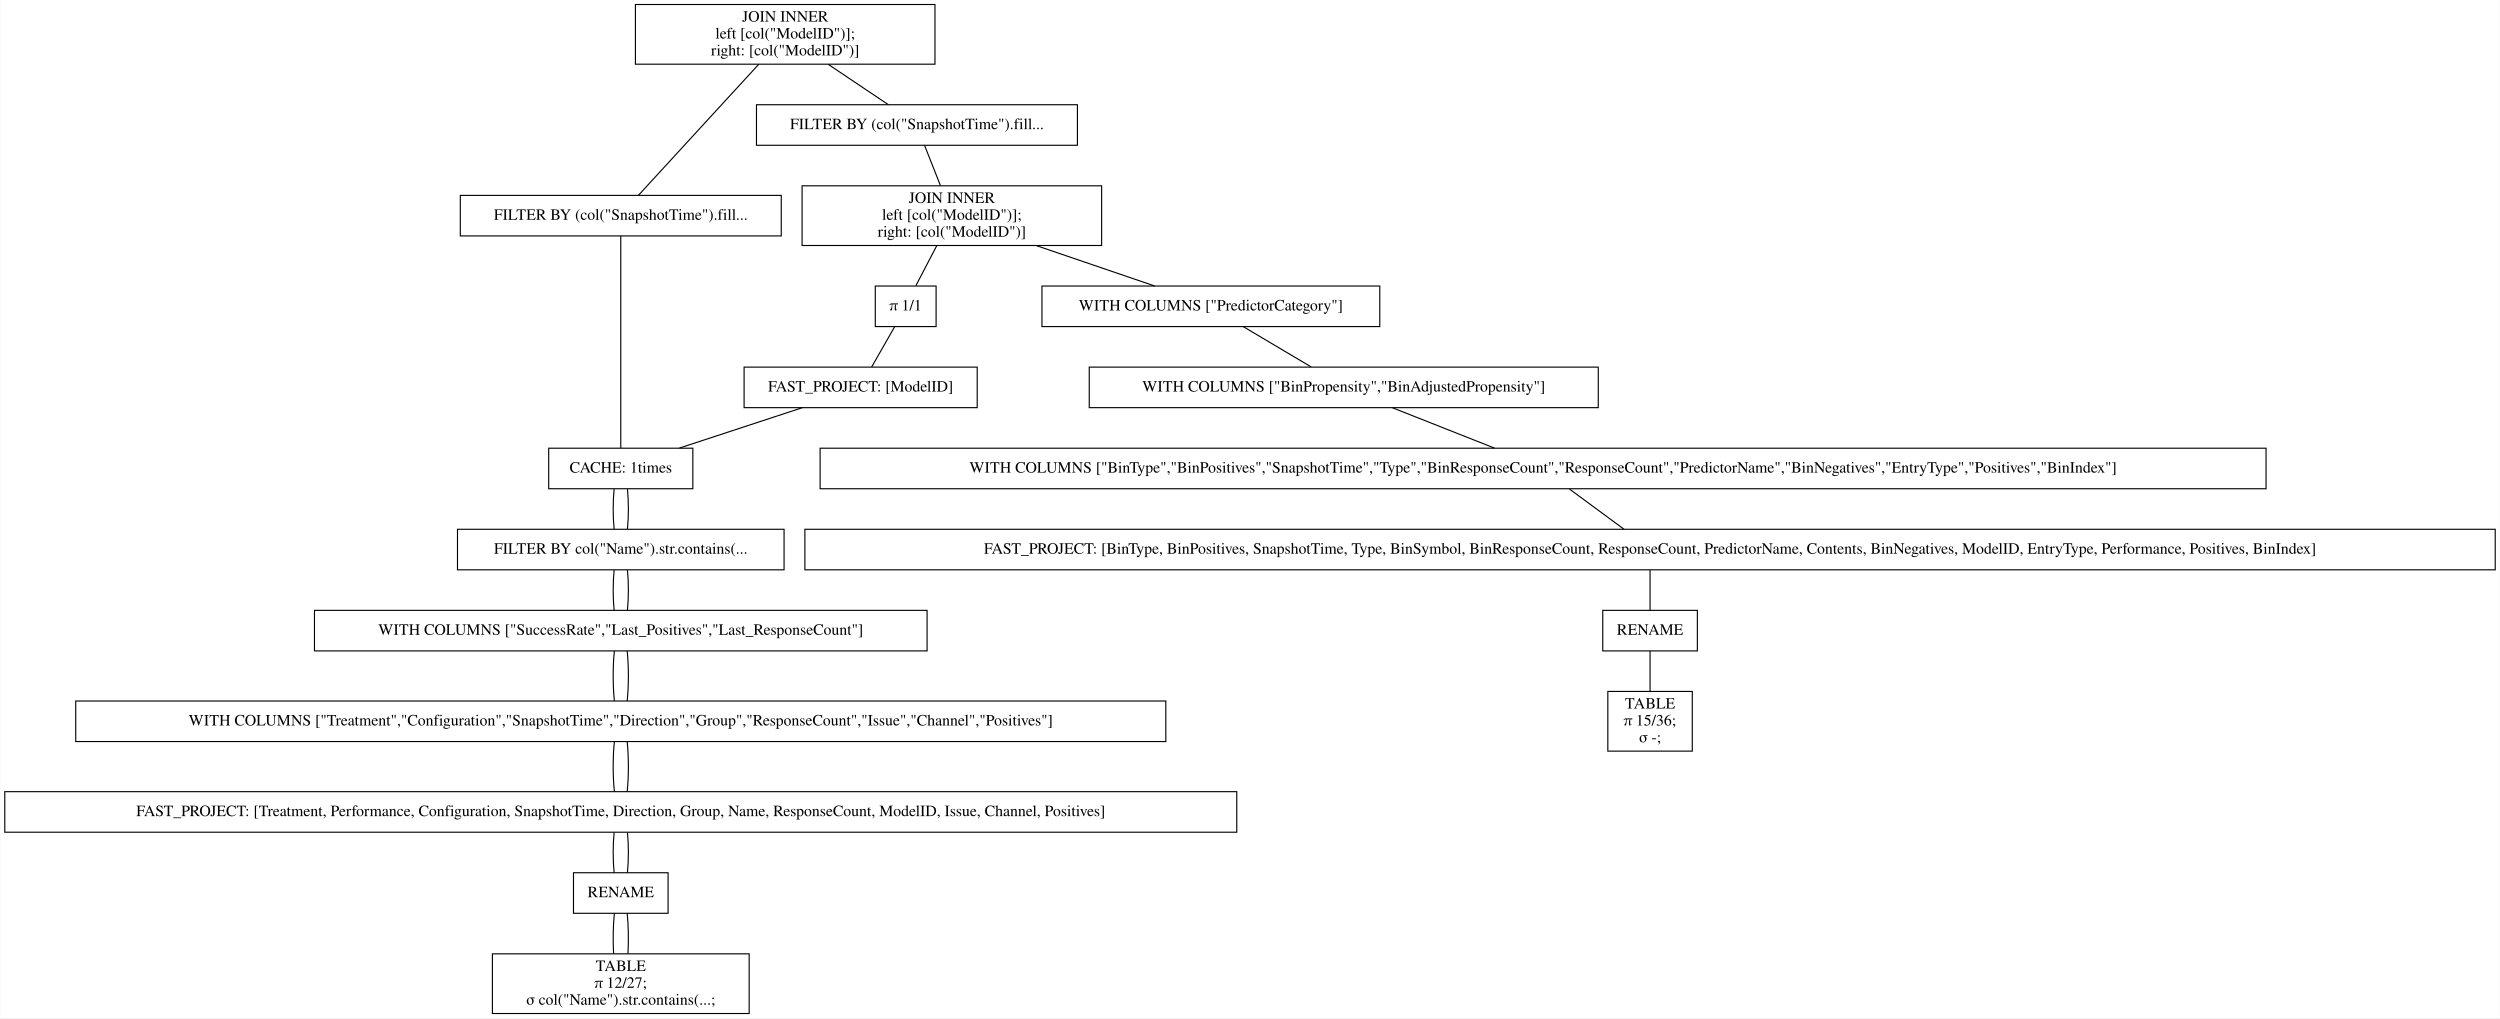
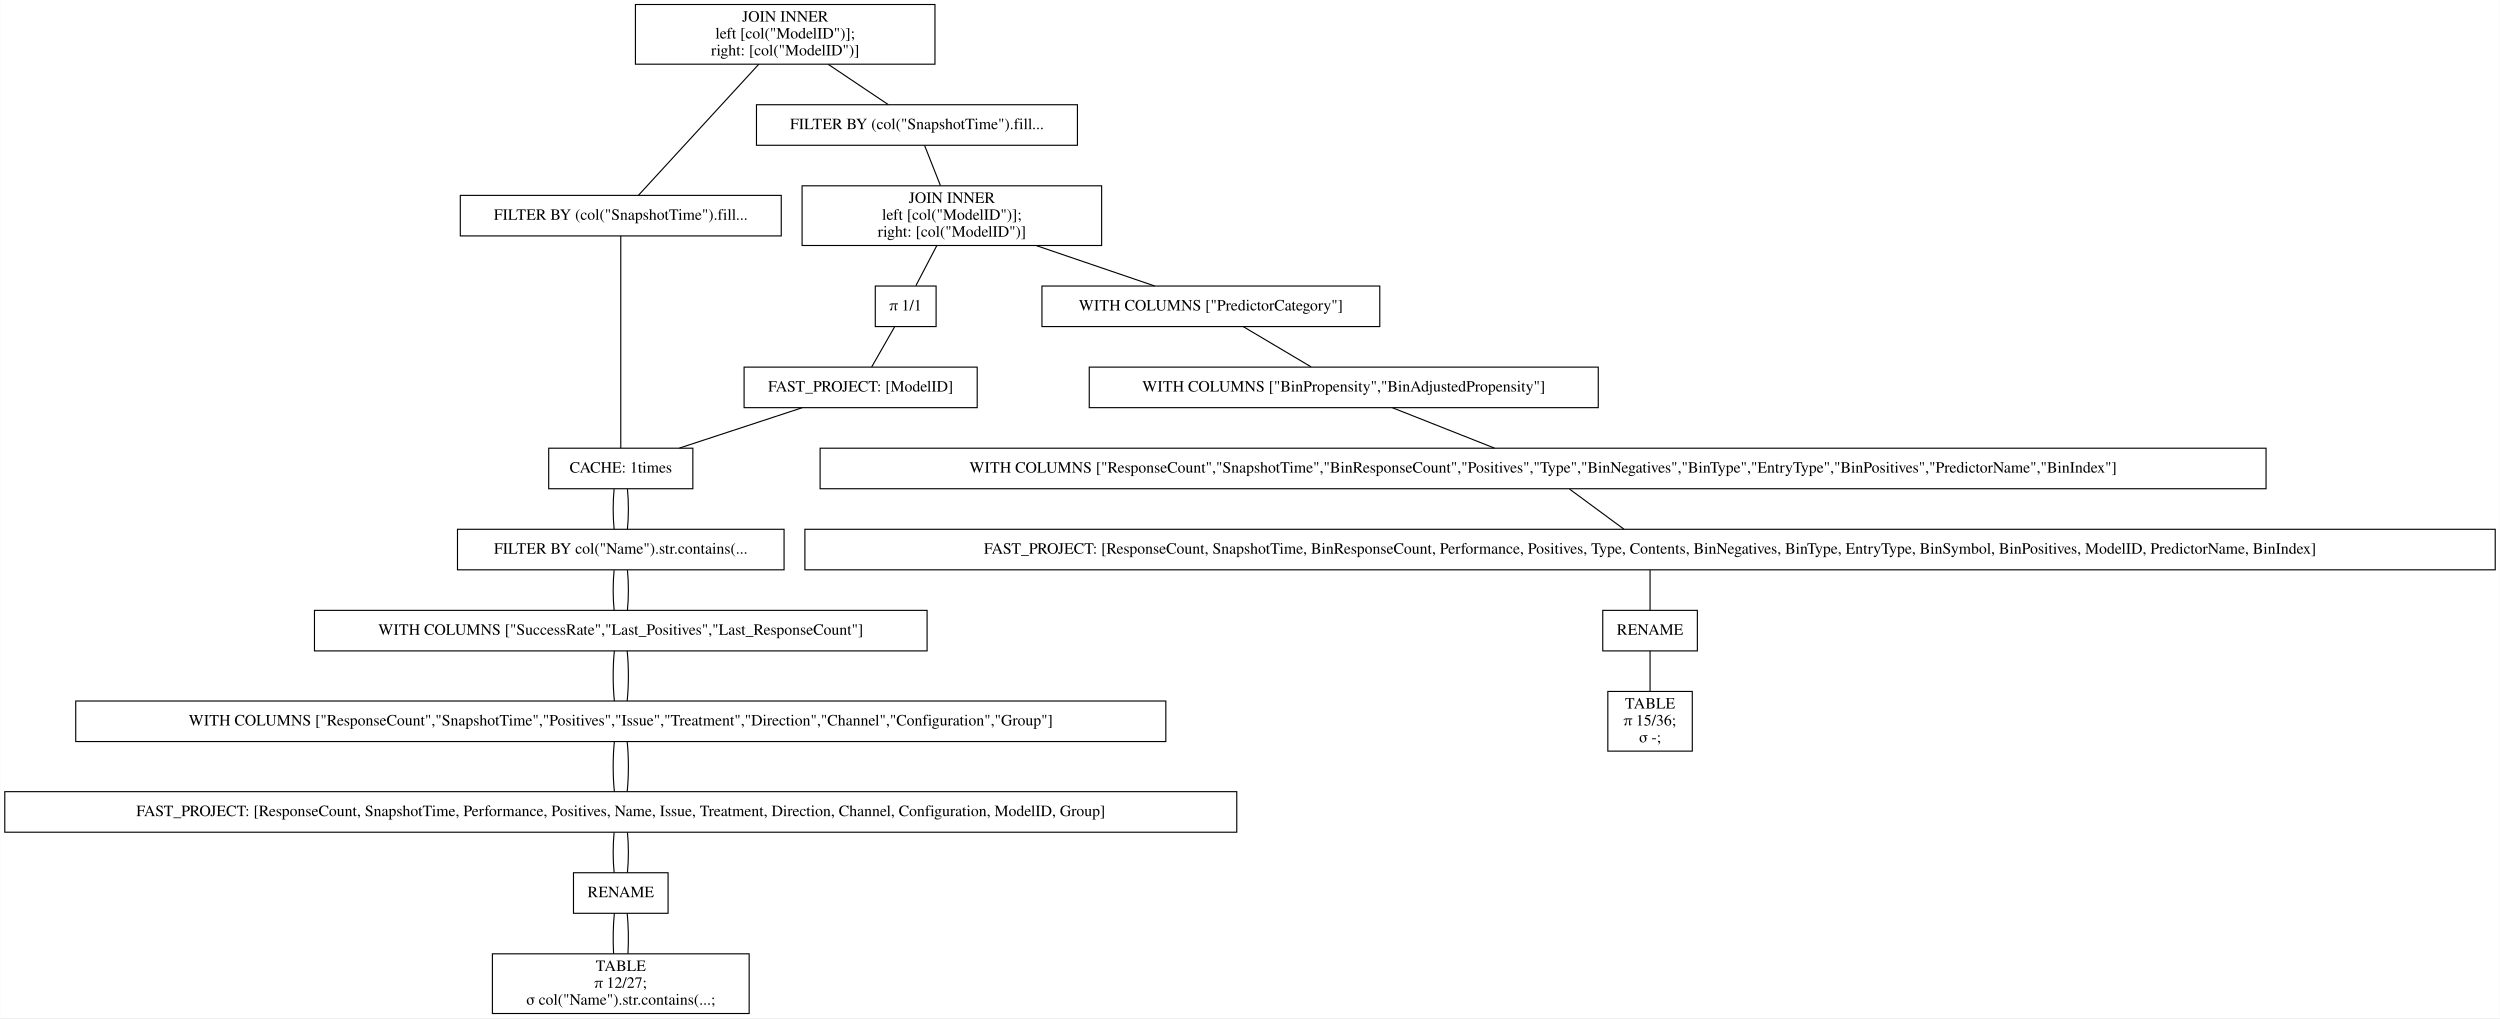
<svg xmlns="http://www.w3.org/2000/svg" width="2220pt" height="904pt" viewBox="0.00 0.00 2219.50 904.00">
  <g id="graph0" class="graph" transform="scale(1 1) rotate(0) translate(4 900)">
    <polygon fill="white" stroke="transparent" points="-4,4 -4,-900 2215.5,-900 2215.5,4 -4,4" />
    <g id="node1" class="node">
      <polygon fill="none" stroke="black" points="826,-896 560,-896 560,-843 826,-843 826,-896" />
      <text text-anchor="middle" x="693" y="-880.8" font-family="Times,serif" font-size="14.00">JOIN INNER</text>
      <text text-anchor="middle" x="693" y="-865.8" font-family="Times,serif" font-size="14.00">                    left [col("ModelID")];</text>
      <text text-anchor="middle" x="693" y="-850.8" font-family="Times,serif" font-size="14.00">                    right: [col("ModelID")]</text>
    </g>
    <g id="node2" class="node">
      <polygon fill="none" stroke="black" points="689.5,-726.5 404.5,-726.5 404.5,-690.5 689.5,-690.5 689.5,-726.5" />
      <text text-anchor="middle" x="547" y="-704.8" font-family="Times,serif" font-size="14.00">FILTER BY (col("SnapshotTime").fill...</text>
    </g>
    <g id="edge1" class="edge">
      <path fill="none" stroke="black" d="M669.54,-842.95C639.56,-810.3 588.45,-754.65 562.75,-726.65" />
    </g>
    <g id="node10" class="node">
      <polygon fill="none" stroke="black" points="952.5,-807 667.5,-807 667.5,-771 952.5,-771 952.5,-807" />
      <text text-anchor="middle" x="810" y="-785.3" font-family="Times,serif" font-size="14.00">FILTER BY (col("SnapshotTime").fill...</text>
    </g>
    <g id="edge9" class="edge">
      <path fill="none" stroke="black" d="M731.31,-842.8C748.77,-831.08 768.97,-817.53 784.53,-807.09" />
    </g>
    <g id="node3" class="node">
      <polygon fill="none" stroke="black" points="611,-502 483,-502 483,-466 611,-466 611,-502" />
      <text text-anchor="middle" x="547" y="-480.3" font-family="Times,serif" font-size="14.00">CACHE: 1times</text>
    </g>
    <g id="edge2" class="edge">
      <path fill="none" stroke="black" d="M547,-690.41C547,-648.99 547,-543.62 547,-502.15" />
    </g>
    <g id="node4" class="node">
      <polygon fill="none" stroke="black" points="692,-430 402,-430 402,-394 692,-394 692,-430" />
      <text text-anchor="middle" x="547" y="-408.3" font-family="Times,serif" font-size="14.00">FILTER BY col("Name").str.contains(...</text>
    </g>
    <g id="edge3" class="edge">
      <path fill="none" stroke="black" d="M541.08,-465.7C539.97,-454.85 539.97,-440.92 541.1,-430.1" />
    </g>
    <g id="edge20" class="edge">
      <path fill="none" stroke="black" d="M552.92,-465.7C554.03,-454.85 554.03,-440.92 552.9,-430.1" />
    </g>
    <g id="node5" class="node">
      <polygon fill="none" stroke="black" points="819,-358 275,-358 275,-322 819,-322 819,-358" />
      <text text-anchor="middle" x="547" y="-336.3" font-family="Times,serif" font-size="14.00">WITH COLUMNS ["SuccessRate","Last_Positives","Last_ResponseCount"]</text>
    </g>
    <g id="edge4" class="edge">
      <path fill="none" stroke="black" d="M541.08,-393.7C539.97,-382.85 539.97,-368.92 541.1,-358.1" />
    </g>
    <g id="edge21" class="edge">
      <path fill="none" stroke="black" d="M552.92,-393.7C554.03,-382.85 554.03,-368.92 552.9,-358.1" />
    </g>
    <g id="node6" class="node">
      <polygon fill="none" stroke="black" points="1031,-277.5 63,-277.5 63,-241.5 1031,-241.5 1031,-277.5" />
-       <text text-anchor="middle" x="547" y="-255.8" font-family="Times,serif" font-size="14.00">WITH COLUMNS ["Treatment","Configuration","SnapshotTime","Direction","Group","ResponseCount","Issue","Channel","Positives"]</text>
+       <text text-anchor="middle" x="547" y="-255.8" font-family="Times,serif" font-size="14.00">WITH COLUMNS ["ResponseCount","SnapshotTime","Positives","Issue","Treatment","Direction","Channel","Configuration","Group"]</text>
    </g>
    <g id="edge5" class="edge">
      <path fill="none" stroke="black" d="M541.32,-321.97C539.89,-308.8 539.89,-290.66 541.33,-277.5" />
    </g>
    <g id="edge22" class="edge">
      <path fill="none" stroke="black" d="M552.68,-321.97C554.11,-308.8 554.11,-290.66 552.67,-277.5" />
    </g>
    <g id="node7" class="node">
      <polygon fill="none" stroke="black" points="1094,-197 0,-197 0,-161 1094,-161 1094,-197" />
-       <text text-anchor="middle" x="547" y="-175.3" font-family="Times,serif" font-size="14.00">FAST_PROJECT: [Treatment, Performance, Configuration, SnapshotTime, Direction, Group, Name, ResponseCount, ModelID, Issue, Channel, Positives]</text>
+       <text text-anchor="middle" x="547" y="-175.3" font-family="Times,serif" font-size="14.00">FAST_PROJECT: [ResponseCount, SnapshotTime, Performance, Positives, Name, Issue, Treatment, Direction, Channel, Configuration, ModelID, Group]</text>
    </g>
    <g id="edge6" class="edge">
      <path fill="none" stroke="black" d="M541.32,-241.47C539.89,-228.3 539.89,-210.16 541.33,-197" />
    </g>
    <g id="edge23" class="edge">
      <path fill="none" stroke="black" d="M552.68,-241.47C554.11,-228.3 554.11,-210.16 552.67,-197" />
    </g>
    <g id="node8" class="node">
      <polygon fill="none" stroke="black" points="589,-125 505,-125 505,-89 589,-89 589,-125" />
      <text text-anchor="middle" x="547" y="-103.3" font-family="Times,serif" font-size="14.00">RENAME</text>
    </g>
    <g id="edge7" class="edge">
      <path fill="none" stroke="black" d="M541.08,-160.7C539.97,-149.85 539.97,-135.92 541.1,-125.1" />
    </g>
    <g id="edge24" class="edge">
      <path fill="none" stroke="black" d="M552.92,-160.7C554.03,-149.85 554.03,-135.92 552.9,-125.1" />
    </g>
    <g id="node9" class="node">
      <polygon fill="none" stroke="black" points="661,-53 433,-53 433,0 661,0 661,-53" />
      <text text-anchor="middle" x="547" y="-37.8" font-family="Times,serif" font-size="14.00">TABLE</text>
      <text text-anchor="middle" x="547" y="-22.8" font-family="Times,serif" font-size="14.00">π 12/27;</text>
      <text text-anchor="middle" x="547" y="-7.8" font-family="Times,serif" font-size="14.00">σ col("Name").str.contains(...;</text>
    </g>
    <g id="edge8" class="edge">
      <path fill="none" stroke="black" d="M541.32,-88.97C540.19,-78.51 539.95,-64.9 540.62,-53.16" />
    </g>
    <g id="edge25" class="edge">
      <path fill="none" stroke="black" d="M552.68,-88.97C553.81,-78.51 554.05,-64.9 553.38,-53.16" />
    </g>
    <g id="node11" class="node">
      <polygon fill="none" stroke="black" points="974,-735 708,-735 708,-682 974,-682 974,-735" />
      <text text-anchor="middle" x="841" y="-719.8" font-family="Times,serif" font-size="14.00">JOIN INNER</text>
      <text text-anchor="middle" x="841" y="-704.8" font-family="Times,serif" font-size="14.00">                    left [col("ModelID")];</text>
      <text text-anchor="middle" x="841" y="-689.8" font-family="Times,serif" font-size="14.00">                    right: [col("ModelID")]</text>
    </g>
    <g id="edge10" class="edge">
      <path fill="none" stroke="black" d="M816.73,-770.97C820.86,-760.51 826.23,-746.9 830.87,-735.16" />
    </g>
    <g id="node12" class="node">
      <polygon fill="none" stroke="black" points="1221,-646 921,-646 921,-610 1221,-610 1221,-646" />
      <text text-anchor="middle" x="1071" y="-624.3" font-family="Times,serif" font-size="14.00">WITH COLUMNS ["PredictorCategory"]</text>
    </g>
    <g id="edge11" class="edge">
      <path fill="none" stroke="black" d="M915.99,-681.9C950.47,-670.14 990.43,-656.5 1021.14,-646.02" />
    </g>
    <g id="node18" class="node">
      <polygon fill="none" stroke="black" points="827,-646 773,-646 773,-610 827,-610 827,-646" />
      <text text-anchor="middle" x="800" y="-624.3" font-family="Times,serif" font-size="14.00">π 1/1</text>
    </g>
    <g id="edge17" class="edge">
      <path fill="none" stroke="black" d="M827.58,-681.8C821.5,-670.17 814.49,-656.74 809.05,-646.33" />
    </g>
    <g id="node13" class="node">
      <polygon fill="none" stroke="black" points="1415,-574 963,-574 963,-538 1415,-538 1415,-574" />
      <text text-anchor="middle" x="1189" y="-552.3" font-family="Times,serif" font-size="14.00">WITH COLUMNS ["BinPropensity","BinAdjustedPropensity"]</text>
    </g>
    <g id="edge12" class="edge">
      <path fill="none" stroke="black" d="M1099.87,-609.88C1118.15,-599.03 1141.72,-585.05 1160.02,-574.19" />
    </g>
    <g id="node14" class="node">
      <polygon fill="none" stroke="black" points="2008,-502 724,-502 724,-466 2008,-466 2008,-502" />
-       <text text-anchor="middle" x="1366" y="-480.3" font-family="Times,serif" font-size="14.00">WITH COLUMNS ["BinType","BinPositives","SnapshotTime","Type","BinResponseCount","ResponseCount","PredictorName","BinNegatives","EntryType","Positives","BinIndex"]</text>
+       <text text-anchor="middle" x="1366" y="-480.3" font-family="Times,serif" font-size="14.00">WITH COLUMNS ["ResponseCount","SnapshotTime","BinResponseCount","Positives","Type","BinNegatives","BinType","EntryType","BinPositives","PredictorName","BinIndex"]</text>
    </g>
    <g id="edge13" class="edge">
      <path fill="none" stroke="black" d="M1232.3,-537.88C1259.83,-526.99 1295.34,-512.95 1322.84,-502.07" />
    </g>
    <g id="node15" class="node">
      <polygon fill="none" stroke="black" points="2211.5,-430 710.5,-430 710.5,-394 2211.5,-394 2211.5,-430" />
-       <text text-anchor="middle" x="1461" y="-408.3" font-family="Times,serif" font-size="14.00">FAST_PROJECT: [BinType, BinPositives, SnapshotTime, Type, BinSymbol, BinResponseCount, ResponseCount, PredictorName, Contents, BinNegatives, ModelID, EntryType, Performance, Positives, BinIndex]</text>
+       <text text-anchor="middle" x="1461" y="-408.3" font-family="Times,serif" font-size="14.00">FAST_PROJECT: [ResponseCount, SnapshotTime, BinResponseCount, Performance, Positives, Type, Contents, BinNegatives, BinType, EntryType, BinSymbol, BinPositives, ModelID, PredictorName, BinIndex]</text>
    </g>
    <g id="edge14" class="edge">
      <path fill="none" stroke="black" d="M1389.48,-465.7C1404.21,-454.85 1423.11,-440.92 1437.79,-430.1" />
    </g>
    <g id="node16" class="node">
      <polygon fill="none" stroke="black" points="1503,-358 1419,-358 1419,-322 1503,-322 1503,-358" />
      <text text-anchor="middle" x="1461" y="-336.3" font-family="Times,serif" font-size="14.00">RENAME</text>
    </g>
    <g id="edge15" class="edge">
      <path fill="none" stroke="black" d="M1461,-393.7C1461,-382.85 1461,-368.92 1461,-358.1" />
    </g>
    <g id="node17" class="node">
      <polygon fill="none" stroke="black" points="1498.5,-286 1423.5,-286 1423.5,-233 1498.5,-233 1498.5,-286" />
      <text text-anchor="middle" x="1461" y="-270.8" font-family="Times,serif" font-size="14.00">TABLE</text>
      <text text-anchor="middle" x="1461" y="-255.8" font-family="Times,serif" font-size="14.00">π 15/36;</text>
      <text text-anchor="middle" x="1461" y="-240.8" font-family="Times,serif" font-size="14.00">σ -;</text>
    </g>
    <g id="edge16" class="edge">
      <path fill="none" stroke="black" d="M1461,-321.97C1461,-311.51 1461,-297.9 1461,-286.16" />
    </g>
    <g id="node19" class="node">
      <polygon fill="none" stroke="black" points="863.5,-574 656.5,-574 656.5,-538 863.5,-538 863.5,-574" />
      <text text-anchor="middle" x="760" y="-552.3" font-family="Times,serif" font-size="14.00">FAST_PROJECT: [ModelID]</text>
    </g>
    <g id="edge18" class="edge">
      <path fill="none" stroke="black" d="M790.11,-609.7C783.91,-598.85 775.95,-584.92 769.77,-574.1" />
    </g>
    <g id="edge19" class="edge">
      <path fill="none" stroke="black" d="M708.17,-537.97C675.04,-527.08 632.24,-513.01 599.07,-502.11" />
    </g>
  </g>
</svg>
